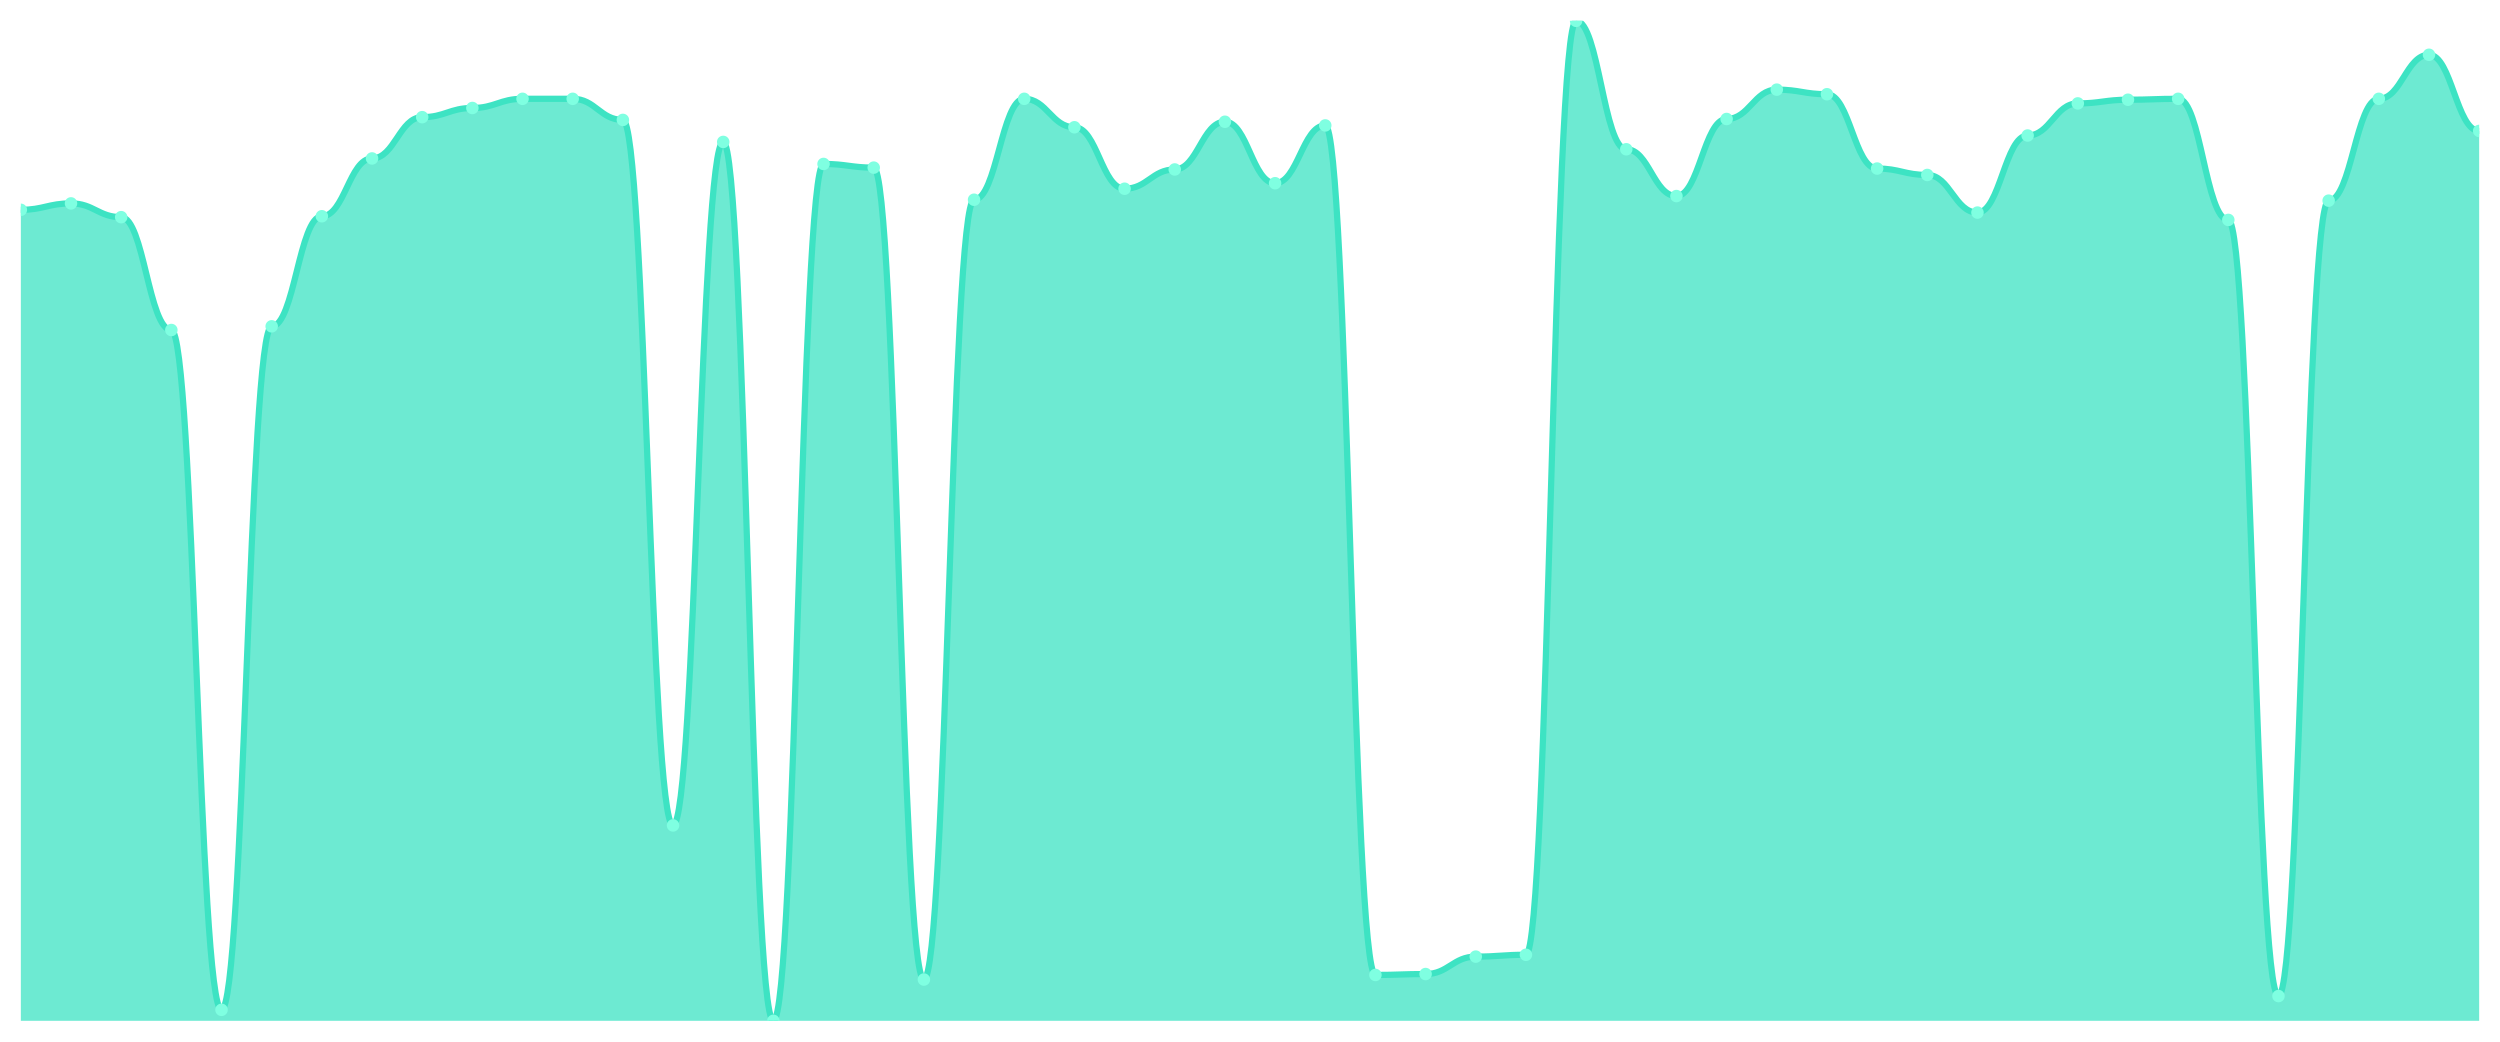
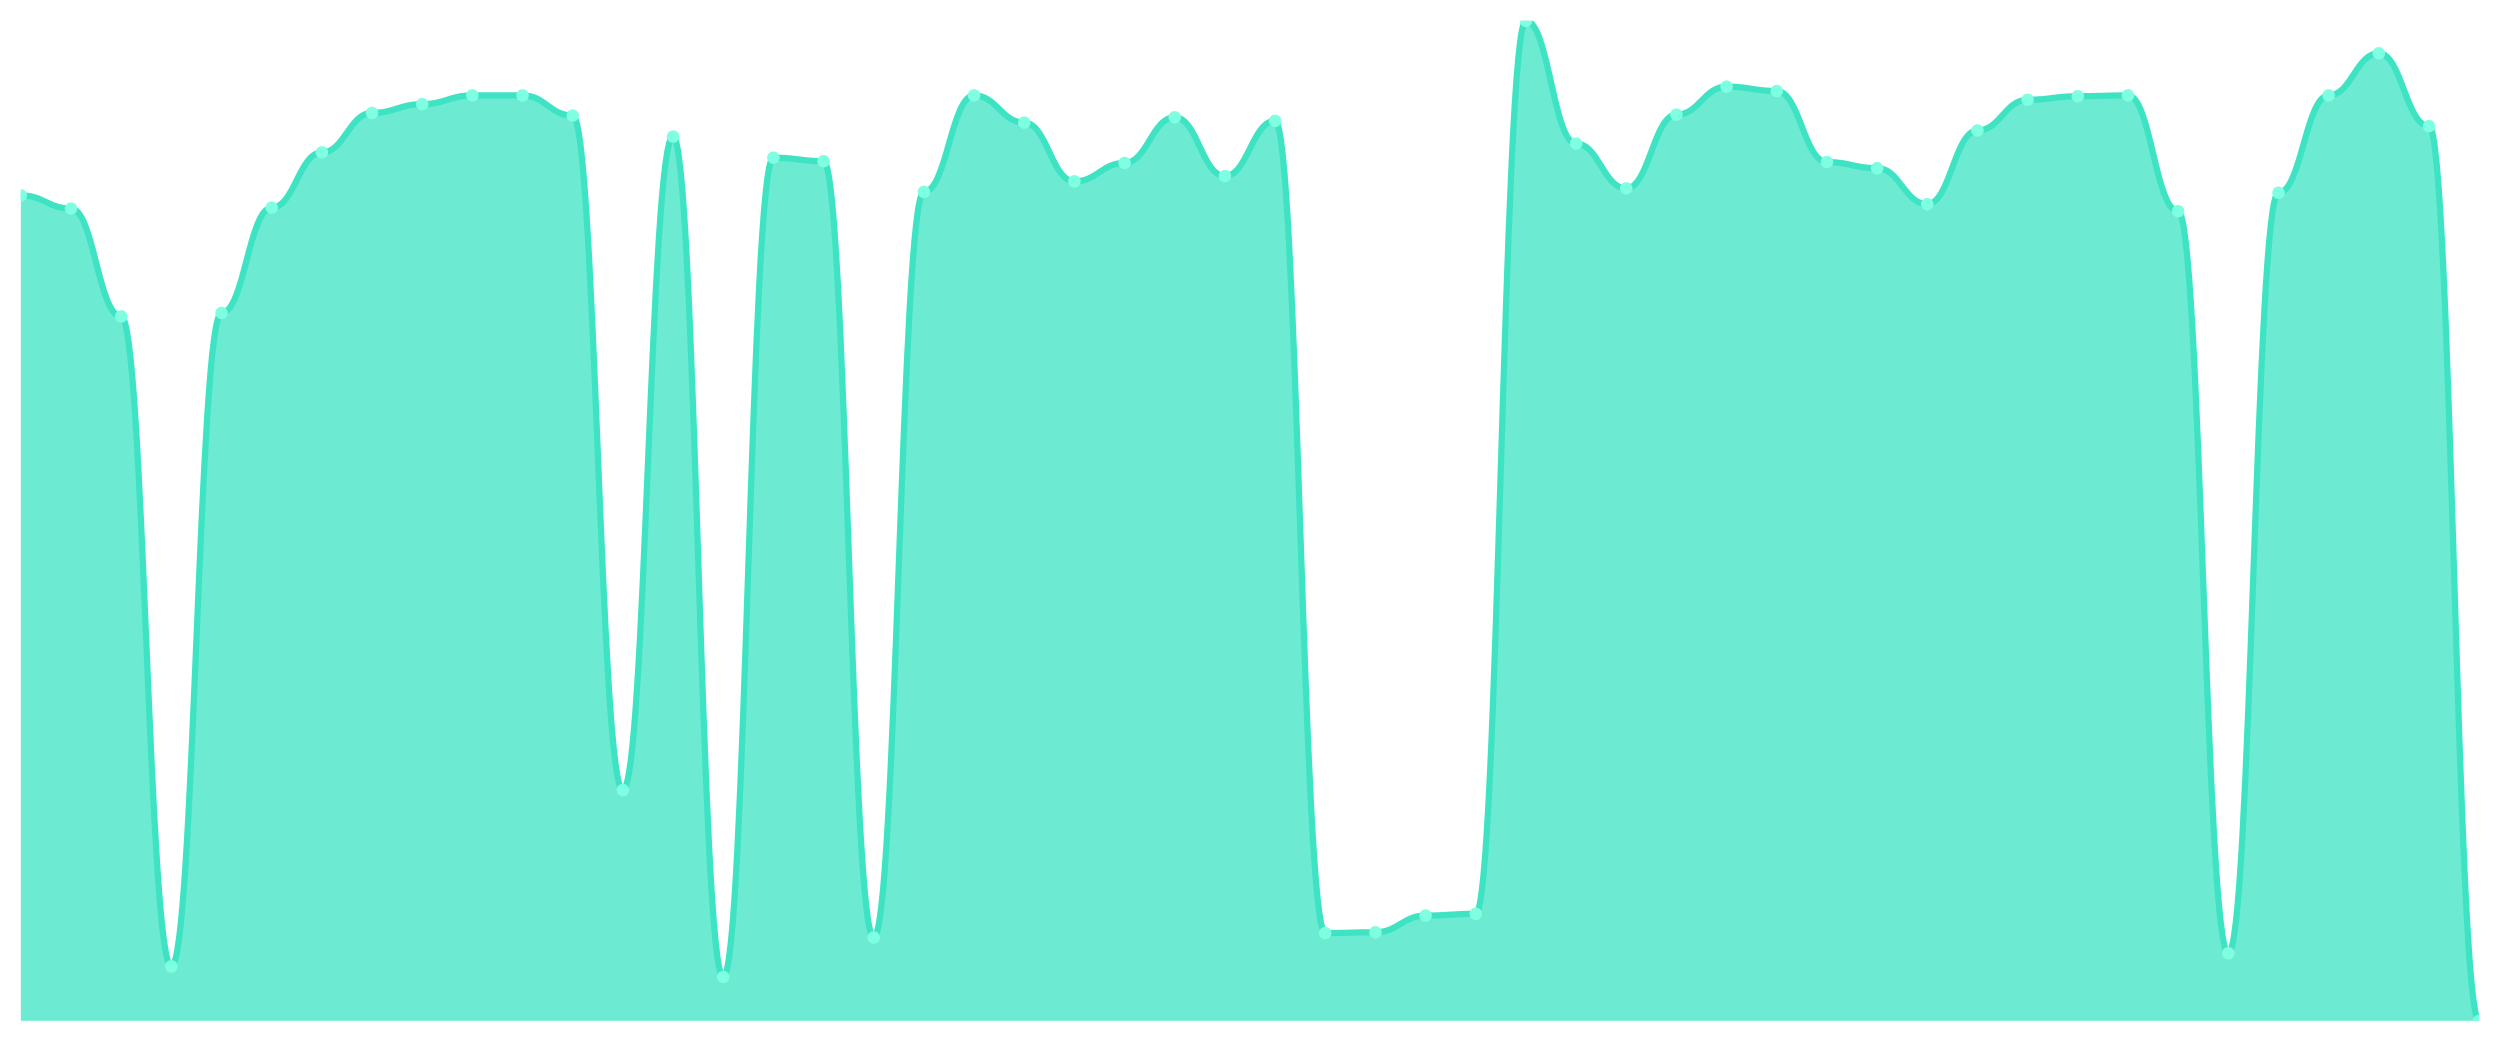
<svg xmlns="http://www.w3.org/2000/svg" viewBox="0 0 1200 500" width="1200" height="500">
  <defs>
    <clipPath id="c">
      <rect x="10" y="10" width="1180" height="480" />
    </clipPath>
  </defs>
  <rect width="1200" height="500" fill="none" />
  <g clip-path="url(#c)">
-     <path d="M 10,490 L 10,100.716 C 20.837,100.716 23.245,97.633 34.082,97.633 C 44.918,97.633 47.327,104.239 58.163,104.239 C 69,104.239 71.408,158.404 82.245,158.404 C 93.082,158.404 95.49,484.716 106.327,484.716 C 117.163,484.716 119.571,156.642 130.408,156.642 C 141.245,156.642 143.653,103.798 154.49,103.798 C 165.327,103.798 167.735,76.055 178.571,76.055 C 189.408,76.055 191.816,56.239 202.653,56.239 C 213.49,56.239 215.898,51.835 226.735,51.835 C 237.571,51.835 239.98,47.431 250.816,47.431 C 261.653,47.431 264.061,47.431 274.898,47.431 C 285.735,47.431 288.143,57.56 298.98,57.56 C 309.816,57.56 312.224,396.202 323.061,396.202 C 333.898,396.202 336.306,68.128 347.143,68.128 C 357.98,68.128 360.388,490 371.224,490 C 382.061,490 384.469,78.697 395.306,78.697 C 406.143,78.697 408.551,80.459 419.388,80.459 C 430.224,80.459 432.633,470.183 443.469,470.183 C 454.306,470.183 456.714,95.872 467.551,95.872 C 478.388,95.872 480.796,47.431 491.633,47.431 C 502.469,47.431 504.878,61.083 515.714,61.083 C 526.551,61.083 528.959,90.587 539.796,90.587 C 550.633,90.587 553.041,81.339 563.878,81.339 C 574.714,81.339 577.122,58.44 587.959,58.44 C 598.796,58.44 601.204,87.945 612.041,87.945 C 622.878,87.945 625.286,60.202 636.122,60.202 C 646.959,60.202 649.367,467.982 660.204,467.982 C 671.041,467.982 673.449,467.541 684.286,467.541 C 695.122,467.541 697.531,459.174 708.367,459.174 C 719.204,459.174 721.612,458.294 732.449,458.294 C 743.286,458.294 745.694,10 756.531,10 C 767.367,10 769.776,71.651 780.612,71.651 C 791.449,71.651 793.857,94.11 804.694,94.11 C 815.531,94.11 817.939,57.119 828.776,57.119 C 839.612,57.119 842.02,43.028 852.857,43.028 C 863.694,43.028 866.102,45.229 876.939,45.229 C 887.776,45.229 890.184,80.899 901.02,80.899 C 911.857,80.899 914.265,83.982 925.102,83.982 C 935.939,83.982 938.347,102.037 949.184,102.037 C 960.02,102.037 962.429,65.046 973.265,65.046 C 984.102,65.046 986.51,49.633 997.347,49.633 C 1008.184,49.633 1010.592,47.872 1021.429,47.872 C 1032.265,47.872 1034.673,47.431 1045.51,47.431 C 1056.347,47.431 1058.755,105.56 1069.592,105.56 C 1080.429,105.56 1082.837,478.11 1093.673,478.11 C 1104.51,478.11 1106.918,96.312 1117.755,96.312 C 1128.592,96.312 1131,47.431 1141.837,47.431 C 1152.673,47.431 1155.082,26.294 1165.918,26.294 C 1176.755,26.294 1179.163,62.844 1190,62.844 L 1190,490 Z" fill="rgba(61,227,195,0.75)" />
-     <path d="M 10,100.716 C 20.837,100.716 23.245,97.633 34.082,97.633 C 44.918,97.633 47.327,104.239 58.163,104.239 C 69,104.239 71.408,158.404 82.245,158.404 C 93.082,158.404 95.49,484.716 106.327,484.716 C 117.163,484.716 119.571,156.642 130.408,156.642 C 141.245,156.642 143.653,103.798 154.49,103.798 C 165.327,103.798 167.735,76.055 178.571,76.055 C 189.408,76.055 191.816,56.239 202.653,56.239 C 213.49,56.239 215.898,51.835 226.735,51.835 C 237.571,51.835 239.98,47.431 250.816,47.431 C 261.653,47.431 264.061,47.431 274.898,47.431 C 285.735,47.431 288.143,57.56 298.98,57.56 C 309.816,57.56 312.224,396.202 323.061,396.202 C 333.898,396.202 336.306,68.128 347.143,68.128 C 357.98,68.128 360.388,490 371.224,490 C 382.061,490 384.469,78.697 395.306,78.697 C 406.143,78.697 408.551,80.459 419.388,80.459 C 430.224,80.459 432.633,470.183 443.469,470.183 C 454.306,470.183 456.714,95.872 467.551,95.872 C 478.388,95.872 480.796,47.431 491.633,47.431 C 502.469,47.431 504.878,61.083 515.714,61.083 C 526.551,61.083 528.959,90.587 539.796,90.587 C 550.633,90.587 553.041,81.339 563.878,81.339 C 574.714,81.339 577.122,58.44 587.959,58.44 C 598.796,58.44 601.204,87.945 612.041,87.945 C 622.878,87.945 625.286,60.202 636.122,60.202 C 646.959,60.202 649.367,467.982 660.204,467.982 C 671.041,467.982 673.449,467.541 684.286,467.541 C 695.122,467.541 697.531,459.174 708.367,459.174 C 719.204,459.174 721.612,458.294 732.449,458.294 C 743.286,458.294 745.694,10 756.531,10 C 767.367,10 769.776,71.651 780.612,71.651 C 791.449,71.651 793.857,94.11 804.694,94.11 C 815.531,94.11 817.939,57.119 828.776,57.119 C 839.612,57.119 842.02,43.028 852.857,43.028 C 863.694,43.028 866.102,45.229 876.939,45.229 C 887.776,45.229 890.184,80.899 901.02,80.899 C 911.857,80.899 914.265,83.982 925.102,83.982 C 935.939,83.982 938.347,102.037 949.184,102.037 C 960.02,102.037 962.429,65.046 973.265,65.046 C 984.102,65.046 986.51,49.633 997.347,49.633 C 1008.184,49.633 1010.592,47.872 1021.429,47.872 C 1032.265,47.872 1034.673,47.431 1045.51,47.431 C 1056.347,47.431 1058.755,105.56 1069.592,105.56 C 1080.429,105.56 1082.837,478.11 1093.673,478.11 C 1104.51,478.11 1106.918,96.312 1117.755,96.312 C 1128.592,96.312 1131,47.431 1141.837,47.431 C 1152.673,47.431 1155.082,26.294 1165.918,26.294 C 1176.755,26.294 1179.163,62.844 1190,62.844" fill="none" stroke="#3de3c3" stroke-width="3" stroke-linecap="round" stroke-linejoin="round" />
-     <circle cx="10" cy="100.716" r="3" fill="#7fffe1" />
-     <circle cx="34.082" cy="97.633" r="3" fill="#7fffe1" />
-     <circle cx="58.163" cy="104.239" r="3" fill="#7fffe1" />
-     <circle cx="82.245" cy="158.404" r="3" fill="#7fffe1" />
-     <circle cx="106.327" cy="484.716" r="3" fill="#7fffe1" />
-     <circle cx="130.408" cy="156.642" r="3" fill="#7fffe1" />
-     <circle cx="154.49" cy="103.798" r="3" fill="#7fffe1" />
-     <circle cx="178.571" cy="76.055" r="3" fill="#7fffe1" />
-     <circle cx="202.653" cy="56.239" r="3" fill="#7fffe1" />
-     <circle cx="226.735" cy="51.835" r="3" fill="#7fffe1" />
-     <circle cx="250.816" cy="47.431" r="3" fill="#7fffe1" />
-     <circle cx="274.898" cy="47.431" r="3" fill="#7fffe1" />
-     <circle cx="298.98" cy="57.56" r="3" fill="#7fffe1" />
-     <circle cx="323.061" cy="396.202" r="3" fill="#7fffe1" />
-     <circle cx="347.143" cy="68.128" r="3" fill="#7fffe1" />
-     <circle cx="371.224" cy="490" r="3" fill="#7fffe1" />
-     <circle cx="395.306" cy="78.697" r="3" fill="#7fffe1" />
-     <circle cx="419.388" cy="80.459" r="3" fill="#7fffe1" />
-     <circle cx="443.469" cy="470.183" r="3" fill="#7fffe1" />
-     <circle cx="467.551" cy="95.872" r="3" fill="#7fffe1" />
-     <circle cx="491.633" cy="47.431" r="3" fill="#7fffe1" />
-     <circle cx="515.714" cy="61.083" r="3" fill="#7fffe1" />
-     <circle cx="539.796" cy="90.587" r="3" fill="#7fffe1" />
-     <circle cx="563.878" cy="81.339" r="3" fill="#7fffe1" />
-     <circle cx="587.959" cy="58.44" r="3" fill="#7fffe1" />
-     <circle cx="612.041" cy="87.945" r="3" fill="#7fffe1" />
-     <circle cx="636.122" cy="60.202" r="3" fill="#7fffe1" />
-     <circle cx="660.204" cy="467.982" r="3" fill="#7fffe1" />
-     <circle cx="684.286" cy="467.541" r="3" fill="#7fffe1" />
-     <circle cx="708.367" cy="459.174" r="3" fill="#7fffe1" />
-     <circle cx="732.449" cy="458.294" r="3" fill="#7fffe1" />
-     <circle cx="756.531" cy="10" r="3" fill="#7fffe1" />
-     <circle cx="780.612" cy="71.651" r="3" fill="#7fffe1" />
-     <circle cx="804.694" cy="94.11" r="3" fill="#7fffe1" />
-     <circle cx="828.776" cy="57.119" r="3" fill="#7fffe1" />
-     <circle cx="852.857" cy="43.028" r="3" fill="#7fffe1" />
-     <circle cx="876.939" cy="45.229" r="3" fill="#7fffe1" />
-     <circle cx="901.02" cy="80.899" r="3" fill="#7fffe1" />
-     <circle cx="925.102" cy="83.982" r="3" fill="#7fffe1" />
-     <circle cx="949.184" cy="102.037" r="3" fill="#7fffe1" />
-     <circle cx="973.265" cy="65.046" r="3" fill="#7fffe1" />
-     <circle cx="997.347" cy="49.633" r="3" fill="#7fffe1" />
-     <circle cx="1021.429" cy="47.872" r="3" fill="#7fffe1" />
-     <circle cx="1045.51" cy="47.431" r="3" fill="#7fffe1" />
-     <circle cx="1069.592" cy="105.56" r="3" fill="#7fffe1" />
-     <circle cx="1093.673" cy="478.11" r="3" fill="#7fffe1" />
-     <circle cx="1117.755" cy="96.312" r="3" fill="#7fffe1" />
-     <circle cx="1141.837" cy="47.431" r="3" fill="#7fffe1" />
-     <circle cx="1165.918" cy="26.294" r="3" fill="#7fffe1" />
-     <circle cx="1190" cy="62.844" r="3" fill="#7fffe1" />
+     <path d="M 10,490 L 10,93.789 C 20.837,93.789 23.245,100.105 34.082,100.105 C 44.918,100.105 47.327,151.895 58.163,151.895 C 69,151.895 71.408,463.895 82.245,463.895 C 93.082,463.895 95.49,150.211 106.327,150.211 C 117.163,150.211 119.571,99.684 130.408,99.684 C 141.245,99.684 143.653,73.158 154.49,73.158 C 165.327,73.158 167.735,54.211 178.571,54.211 C 189.408,54.211 191.816,50 202.653,50 C 213.49,50 215.898,45.789 226.735,45.789 C 237.571,45.789 239.98,45.789 250.816,45.789 C 261.653,45.789 264.061,55.474 274.898,55.474 C 285.735,55.474 288.143,379.263 298.98,379.263 C 309.816,379.263 312.224,65.579 323.061,65.579 C 333.898,65.579 336.306,468.947 347.143,468.947 C 357.98,468.947 360.388,75.684 371.224,75.684 C 382.061,75.684 384.469,77.368 395.306,77.368 C 406.143,77.368 408.551,450 419.388,450 C 430.224,450 432.633,92.105 443.469,92.105 C 454.306,92.105 456.714,45.789 467.551,45.789 C 478.388,45.789 480.796,58.842 491.633,58.842 C 502.469,58.842 504.878,87.053 515.714,87.053 C 526.551,87.053 528.959,78.211 539.796,78.211 C 550.633,78.211 553.041,56.316 563.878,56.316 C 574.714,56.316 577.122,84.526 587.959,84.526 C 598.796,84.526 601.204,58 612.041,58 C 622.878,58 625.286,447.895 636.122,447.895 C 646.959,447.895 649.367,447.474 660.204,447.474 C 671.041,447.474 673.449,439.474 684.286,439.474 C 695.122,439.474 697.531,438.632 708.367,438.632 C 719.204,438.632 721.612,10 732.449,10 C 743.286,10 745.694,68.947 756.531,68.947 C 767.367,68.947 769.776,90.421 780.612,90.421 C 791.449,90.421 793.857,55.053 804.694,55.053 C 815.531,55.053 817.939,41.579 828.776,41.579 C 839.612,41.579 842.02,43.684 852.857,43.684 C 863.694,43.684 866.102,77.789 876.939,77.789 C 887.776,77.789 890.184,80.737 901.02,80.737 C 911.857,80.737 914.265,98 925.102,98 C 935.939,98 938.347,62.632 949.184,62.632 C 960.02,62.632 962.429,47.895 973.265,47.895 C 984.102,47.895 986.51,46.211 997.347,46.211 C 1008.184,46.211 1010.592,45.789 1021.429,45.789 C 1032.265,45.789 1034.673,101.368 1045.51,101.368 C 1056.347,101.368 1058.755,457.579 1069.592,457.579 C 1080.429,457.579 1082.837,92.526 1093.673,92.526 C 1104.51,92.526 1106.918,45.789 1117.755,45.789 C 1128.592,45.789 1131,25.579 1141.837,25.579 C 1152.673,25.579 1155.082,60.526 1165.918,60.526 C 1176.755,60.526 1179.163,490 1190,490 L 1190,490 Z" fill="rgba(61,227,195,0.75)" />
+     <path d="M 10,93.789 C 20.837,93.789 23.245,100.105 34.082,100.105 C 44.918,100.105 47.327,151.895 58.163,151.895 C 69,151.895 71.408,463.895 82.245,463.895 C 93.082,463.895 95.49,150.211 106.327,150.211 C 117.163,150.211 119.571,99.684 130.408,99.684 C 141.245,99.684 143.653,73.158 154.49,73.158 C 165.327,73.158 167.735,54.211 178.571,54.211 C 189.408,54.211 191.816,50 202.653,50 C 213.49,50 215.898,45.789 226.735,45.789 C 237.571,45.789 239.98,45.789 250.816,45.789 C 261.653,45.789 264.061,55.474 274.898,55.474 C 285.735,55.474 288.143,379.263 298.98,379.263 C 309.816,379.263 312.224,65.579 323.061,65.579 C 333.898,65.579 336.306,468.947 347.143,468.947 C 357.98,468.947 360.388,75.684 371.224,75.684 C 382.061,75.684 384.469,77.368 395.306,77.368 C 406.143,77.368 408.551,450 419.388,450 C 430.224,450 432.633,92.105 443.469,92.105 C 454.306,92.105 456.714,45.789 467.551,45.789 C 478.388,45.789 480.796,58.842 491.633,58.842 C 502.469,58.842 504.878,87.053 515.714,87.053 C 526.551,87.053 528.959,78.211 539.796,78.211 C 550.633,78.211 553.041,56.316 563.878,56.316 C 574.714,56.316 577.122,84.526 587.959,84.526 C 598.796,84.526 601.204,58 612.041,58 C 622.878,58 625.286,447.895 636.122,447.895 C 646.959,447.895 649.367,447.474 660.204,447.474 C 671.041,447.474 673.449,439.474 684.286,439.474 C 695.122,439.474 697.531,438.632 708.367,438.632 C 719.204,438.632 721.612,10 732.449,10 C 743.286,10 745.694,68.947 756.531,68.947 C 767.367,68.947 769.776,90.421 780.612,90.421 C 791.449,90.421 793.857,55.053 804.694,55.053 C 815.531,55.053 817.939,41.579 828.776,41.579 C 839.612,41.579 842.02,43.684 852.857,43.684 C 863.694,43.684 866.102,77.789 876.939,77.789 C 887.776,77.789 890.184,80.737 901.02,80.737 C 911.857,80.737 914.265,98 925.102,98 C 935.939,98 938.347,62.632 949.184,62.632 C 960.02,62.632 962.429,47.895 973.265,47.895 C 984.102,47.895 986.51,46.211 997.347,46.211 C 1008.184,46.211 1010.592,45.789 1021.429,45.789 C 1032.265,45.789 1034.673,101.368 1045.51,101.368 C 1056.347,101.368 1058.755,457.579 1069.592,457.579 C 1080.429,457.579 1082.837,92.526 1093.673,92.526 C 1104.51,92.526 1106.918,45.789 1117.755,45.789 C 1128.592,45.789 1131,25.579 1141.837,25.579 C 1152.673,25.579 1155.082,60.526 1165.918,60.526 C 1176.755,60.526 1179.163,490 1190,490" fill="none" stroke="#3de3c3" stroke-width="3" stroke-linecap="round" stroke-linejoin="round" />
+     <circle cx="10" cy="93.789" r="3" fill="#7fffe1" />
+     <circle cx="34.082" cy="100.105" r="3" fill="#7fffe1" />
+     <circle cx="58.163" cy="151.895" r="3" fill="#7fffe1" />
+     <circle cx="82.245" cy="463.895" r="3" fill="#7fffe1" />
+     <circle cx="106.327" cy="150.211" r="3" fill="#7fffe1" />
+     <circle cx="130.408" cy="99.684" r="3" fill="#7fffe1" />
+     <circle cx="154.49" cy="73.158" r="3" fill="#7fffe1" />
+     <circle cx="178.571" cy="54.211" r="3" fill="#7fffe1" />
+     <circle cx="202.653" cy="50" r="3" fill="#7fffe1" />
+     <circle cx="226.735" cy="45.789" r="3" fill="#7fffe1" />
+     <circle cx="250.816" cy="45.789" r="3" fill="#7fffe1" />
+     <circle cx="274.898" cy="55.474" r="3" fill="#7fffe1" />
+     <circle cx="298.98" cy="379.263" r="3" fill="#7fffe1" />
+     <circle cx="323.061" cy="65.579" r="3" fill="#7fffe1" />
+     <circle cx="347.143" cy="468.947" r="3" fill="#7fffe1" />
+     <circle cx="371.224" cy="75.684" r="3" fill="#7fffe1" />
+     <circle cx="395.306" cy="77.368" r="3" fill="#7fffe1" />
+     <circle cx="419.388" cy="450" r="3" fill="#7fffe1" />
+     <circle cx="443.469" cy="92.105" r="3" fill="#7fffe1" />
+     <circle cx="467.551" cy="45.789" r="3" fill="#7fffe1" />
+     <circle cx="491.633" cy="58.842" r="3" fill="#7fffe1" />
+     <circle cx="515.714" cy="87.053" r="3" fill="#7fffe1" />
+     <circle cx="539.796" cy="78.211" r="3" fill="#7fffe1" />
+     <circle cx="563.878" cy="56.316" r="3" fill="#7fffe1" />
+     <circle cx="587.959" cy="84.526" r="3" fill="#7fffe1" />
+     <circle cx="612.041" cy="58" r="3" fill="#7fffe1" />
+     <circle cx="636.122" cy="447.895" r="3" fill="#7fffe1" />
+     <circle cx="660.204" cy="447.474" r="3" fill="#7fffe1" />
+     <circle cx="684.286" cy="439.474" r="3" fill="#7fffe1" />
+     <circle cx="708.367" cy="438.632" r="3" fill="#7fffe1" />
+     <circle cx="732.449" cy="10" r="3" fill="#7fffe1" />
+     <circle cx="756.531" cy="68.947" r="3" fill="#7fffe1" />
+     <circle cx="780.612" cy="90.421" r="3" fill="#7fffe1" />
+     <circle cx="804.694" cy="55.053" r="3" fill="#7fffe1" />
+     <circle cx="828.776" cy="41.579" r="3" fill="#7fffe1" />
+     <circle cx="852.857" cy="43.684" r="3" fill="#7fffe1" />
+     <circle cx="876.939" cy="77.789" r="3" fill="#7fffe1" />
+     <circle cx="901.02" cy="80.737" r="3" fill="#7fffe1" />
+     <circle cx="925.102" cy="98" r="3" fill="#7fffe1" />
+     <circle cx="949.184" cy="62.632" r="3" fill="#7fffe1" />
+     <circle cx="973.265" cy="47.895" r="3" fill="#7fffe1" />
+     <circle cx="997.347" cy="46.211" r="3" fill="#7fffe1" />
+     <circle cx="1021.429" cy="45.789" r="3" fill="#7fffe1" />
+     <circle cx="1045.51" cy="101.368" r="3" fill="#7fffe1" />
+     <circle cx="1069.592" cy="457.579" r="3" fill="#7fffe1" />
+     <circle cx="1093.673" cy="92.526" r="3" fill="#7fffe1" />
+     <circle cx="1117.755" cy="45.789" r="3" fill="#7fffe1" />
+     <circle cx="1141.837" cy="25.579" r="3" fill="#7fffe1" />
+     <circle cx="1165.918" cy="60.526" r="3" fill="#7fffe1" />
+     <circle cx="1190" cy="490" r="3" fill="#7fffe1" />
  </g>
</svg>
